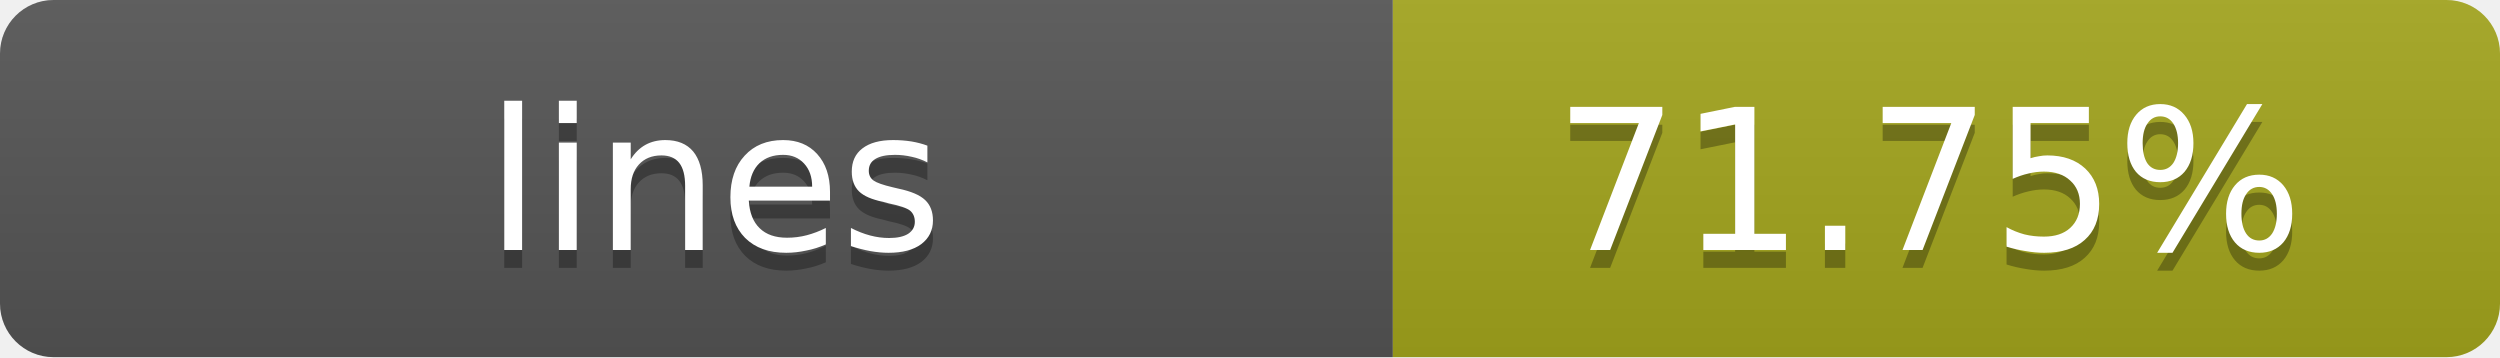
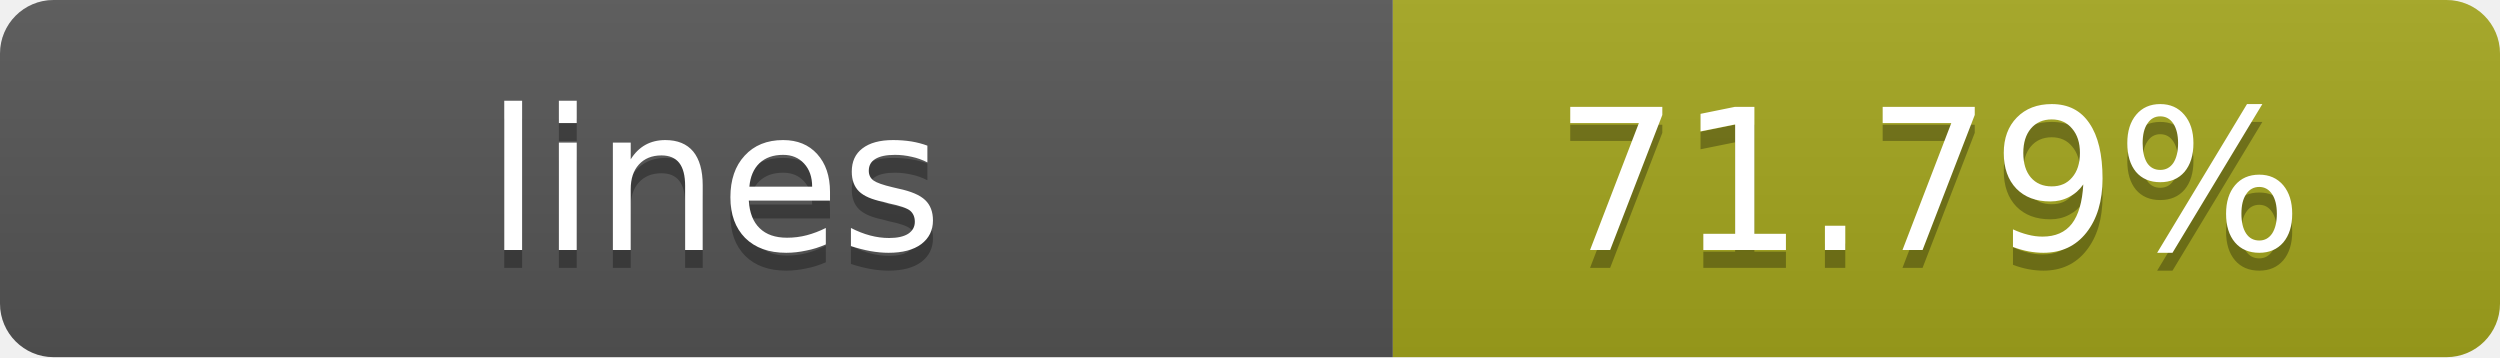
- <svg xmlns="http://www.w3.org/2000/svg" width="140" height="20" role="img" aria-label="lines: 71.75%">
+ <svg xmlns="http://www.w3.org/2000/svg" width="140" height="20" role="img" aria-label="lines: 71.79%">
  <linearGradient id="s" x2="0" y2="100%">
    <stop offset="0" stop-color="#bbb" stop-opacity=".1" />
    <stop offset="1" stop-opacity=".1" />
  </linearGradient>
  <clipPath id="r">
    <rect width="140" height="20" rx="3" fill="#fff" />
  </clipPath>
  <g clip-path="url(#r)">
    <rect width="78" height="20" fill="#555" />
    <rect x="78" width="62" height="20" fill="#a4a61d" />
    <rect width="140" height="20" fill="url(#s)" />
  </g>
  <g fill="#fff" text-anchor="middle" font-family="Verdana,Geneva,DejaVu Sans,sans-serif" text-rendering="geometricPrecision" font-size="11">
    <text x="40" y="15" fill="#010101" fill-opacity=".3">lines</text>
    <text x="40" y="14">lines</text>
-     <text x="108" y="15" fill="#010101" fill-opacity=".3">71.75%</text>
-     <text x="108" y="14">71.75%</text>
+     <text x="108" y="15" fill="#010101" fill-opacity=".3">71.79%</text>
+     <text x="108" y="14">71.79%</text>
  </g>
</svg>
